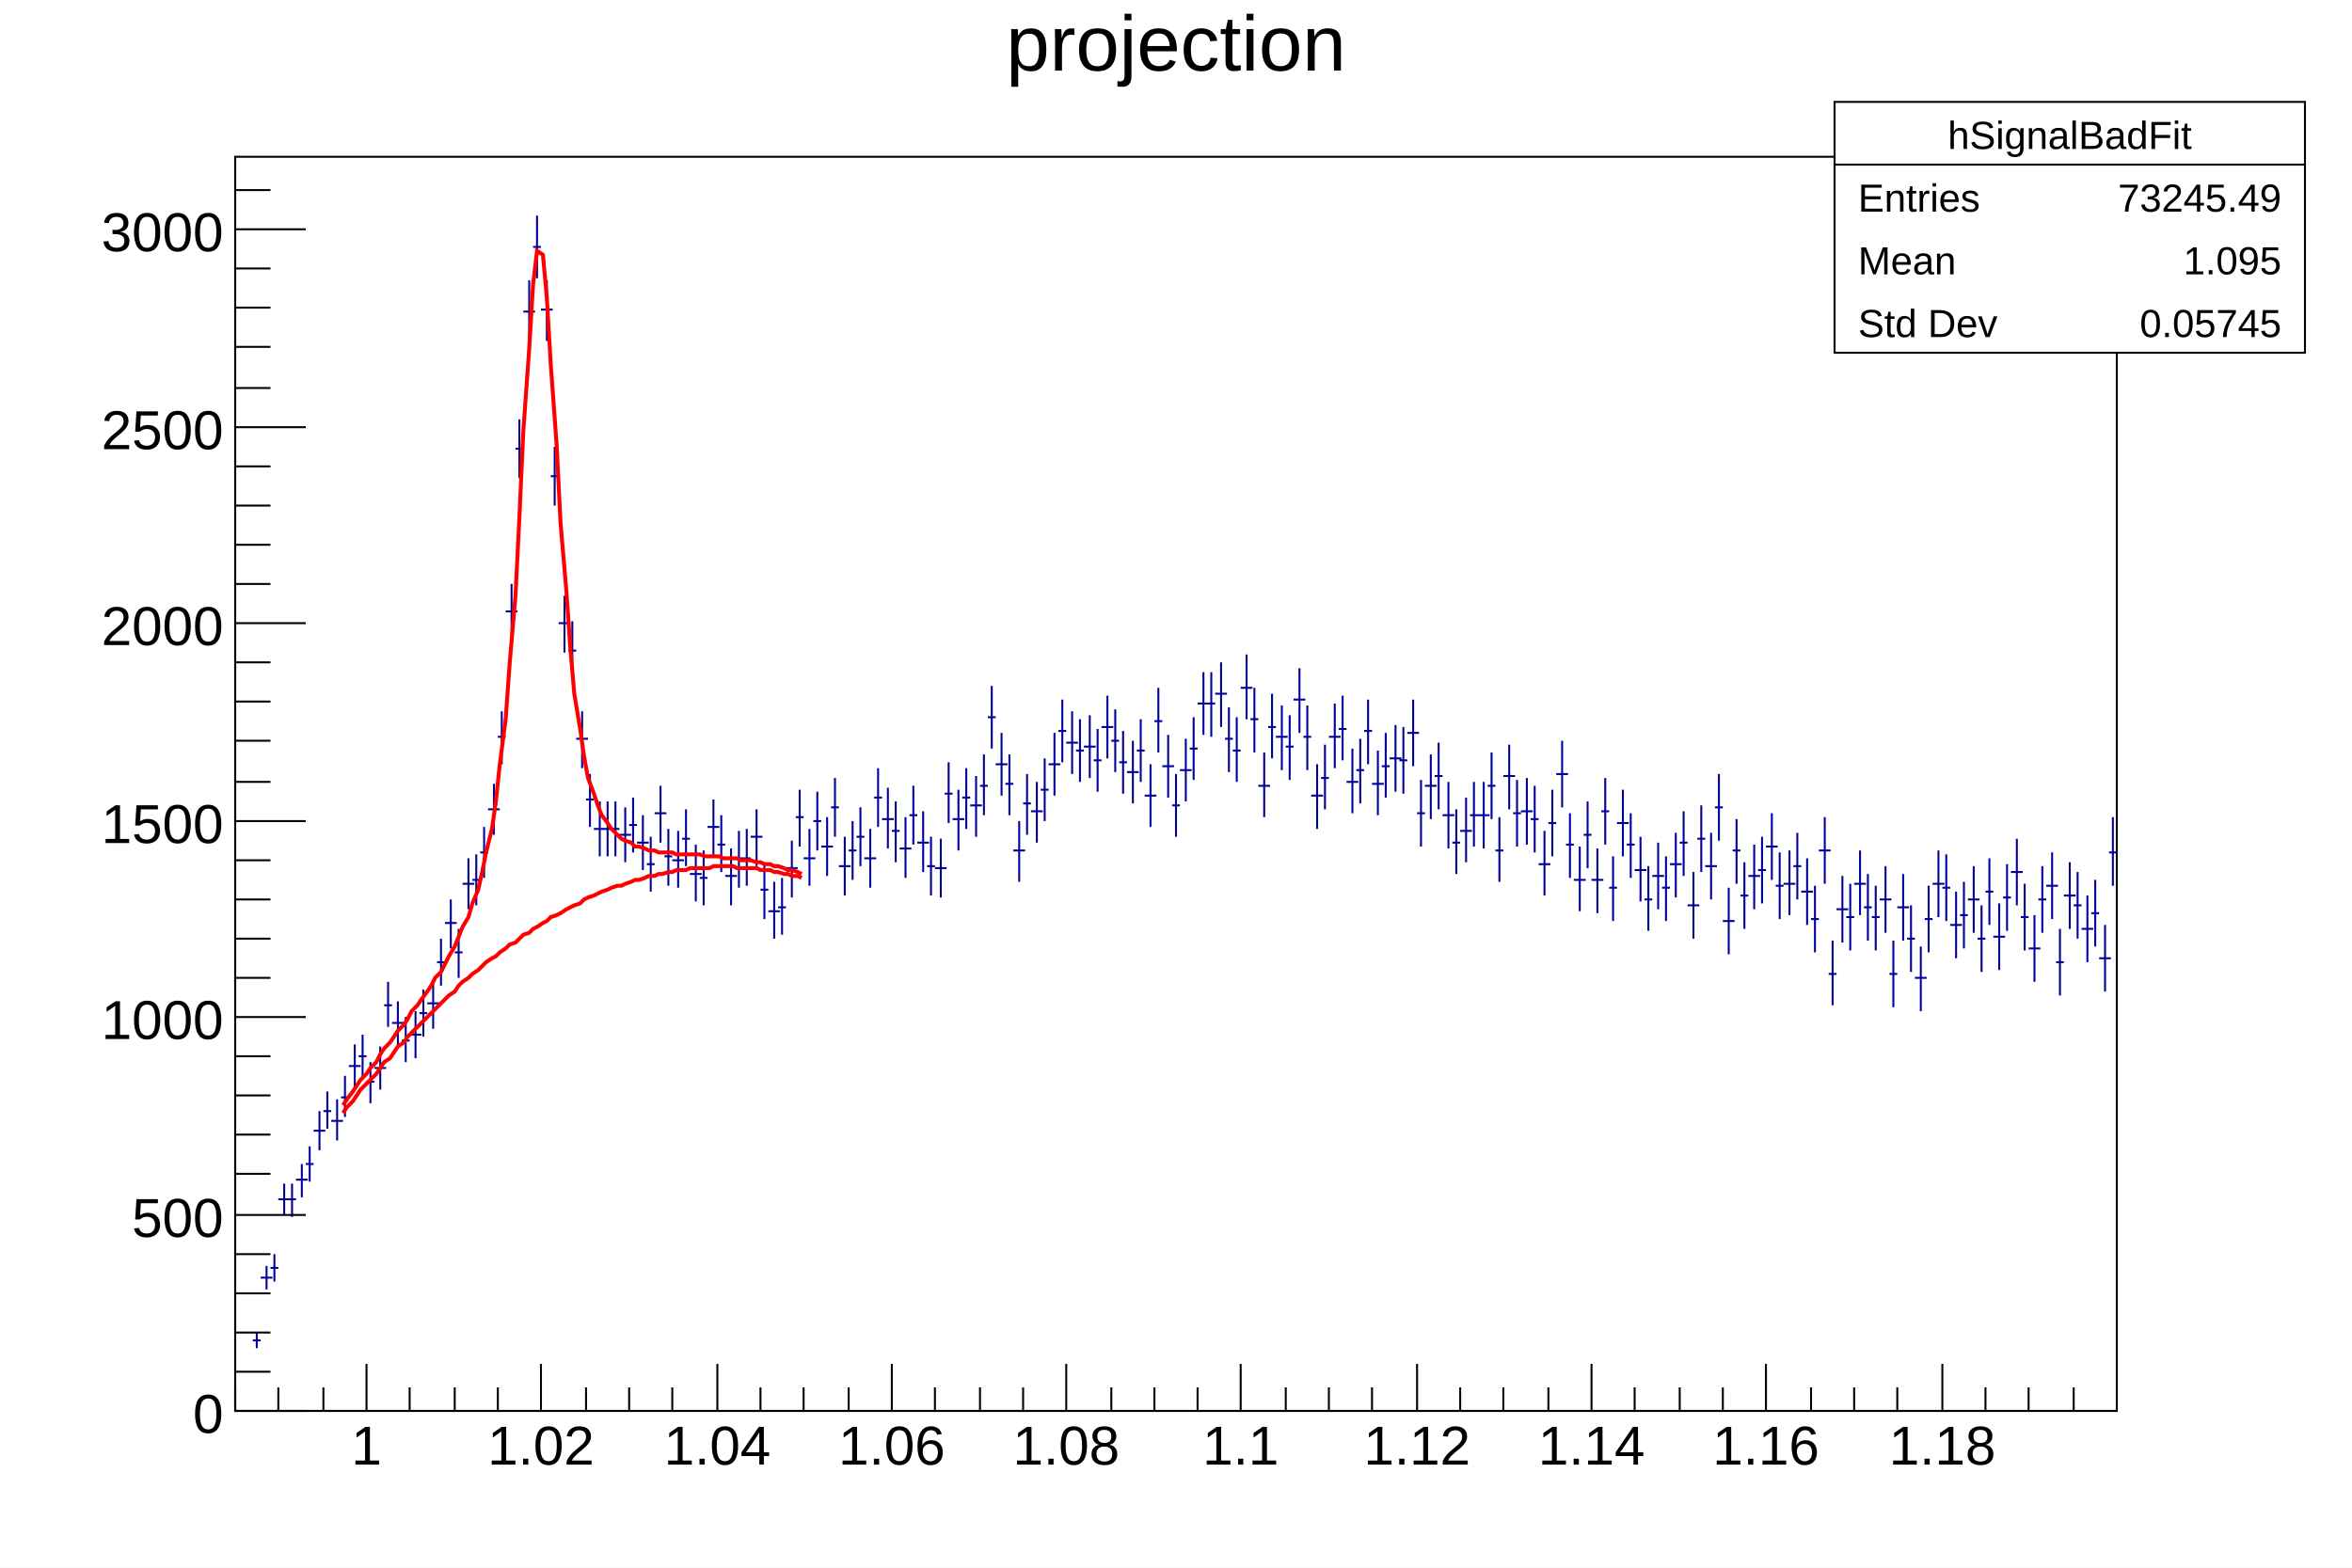
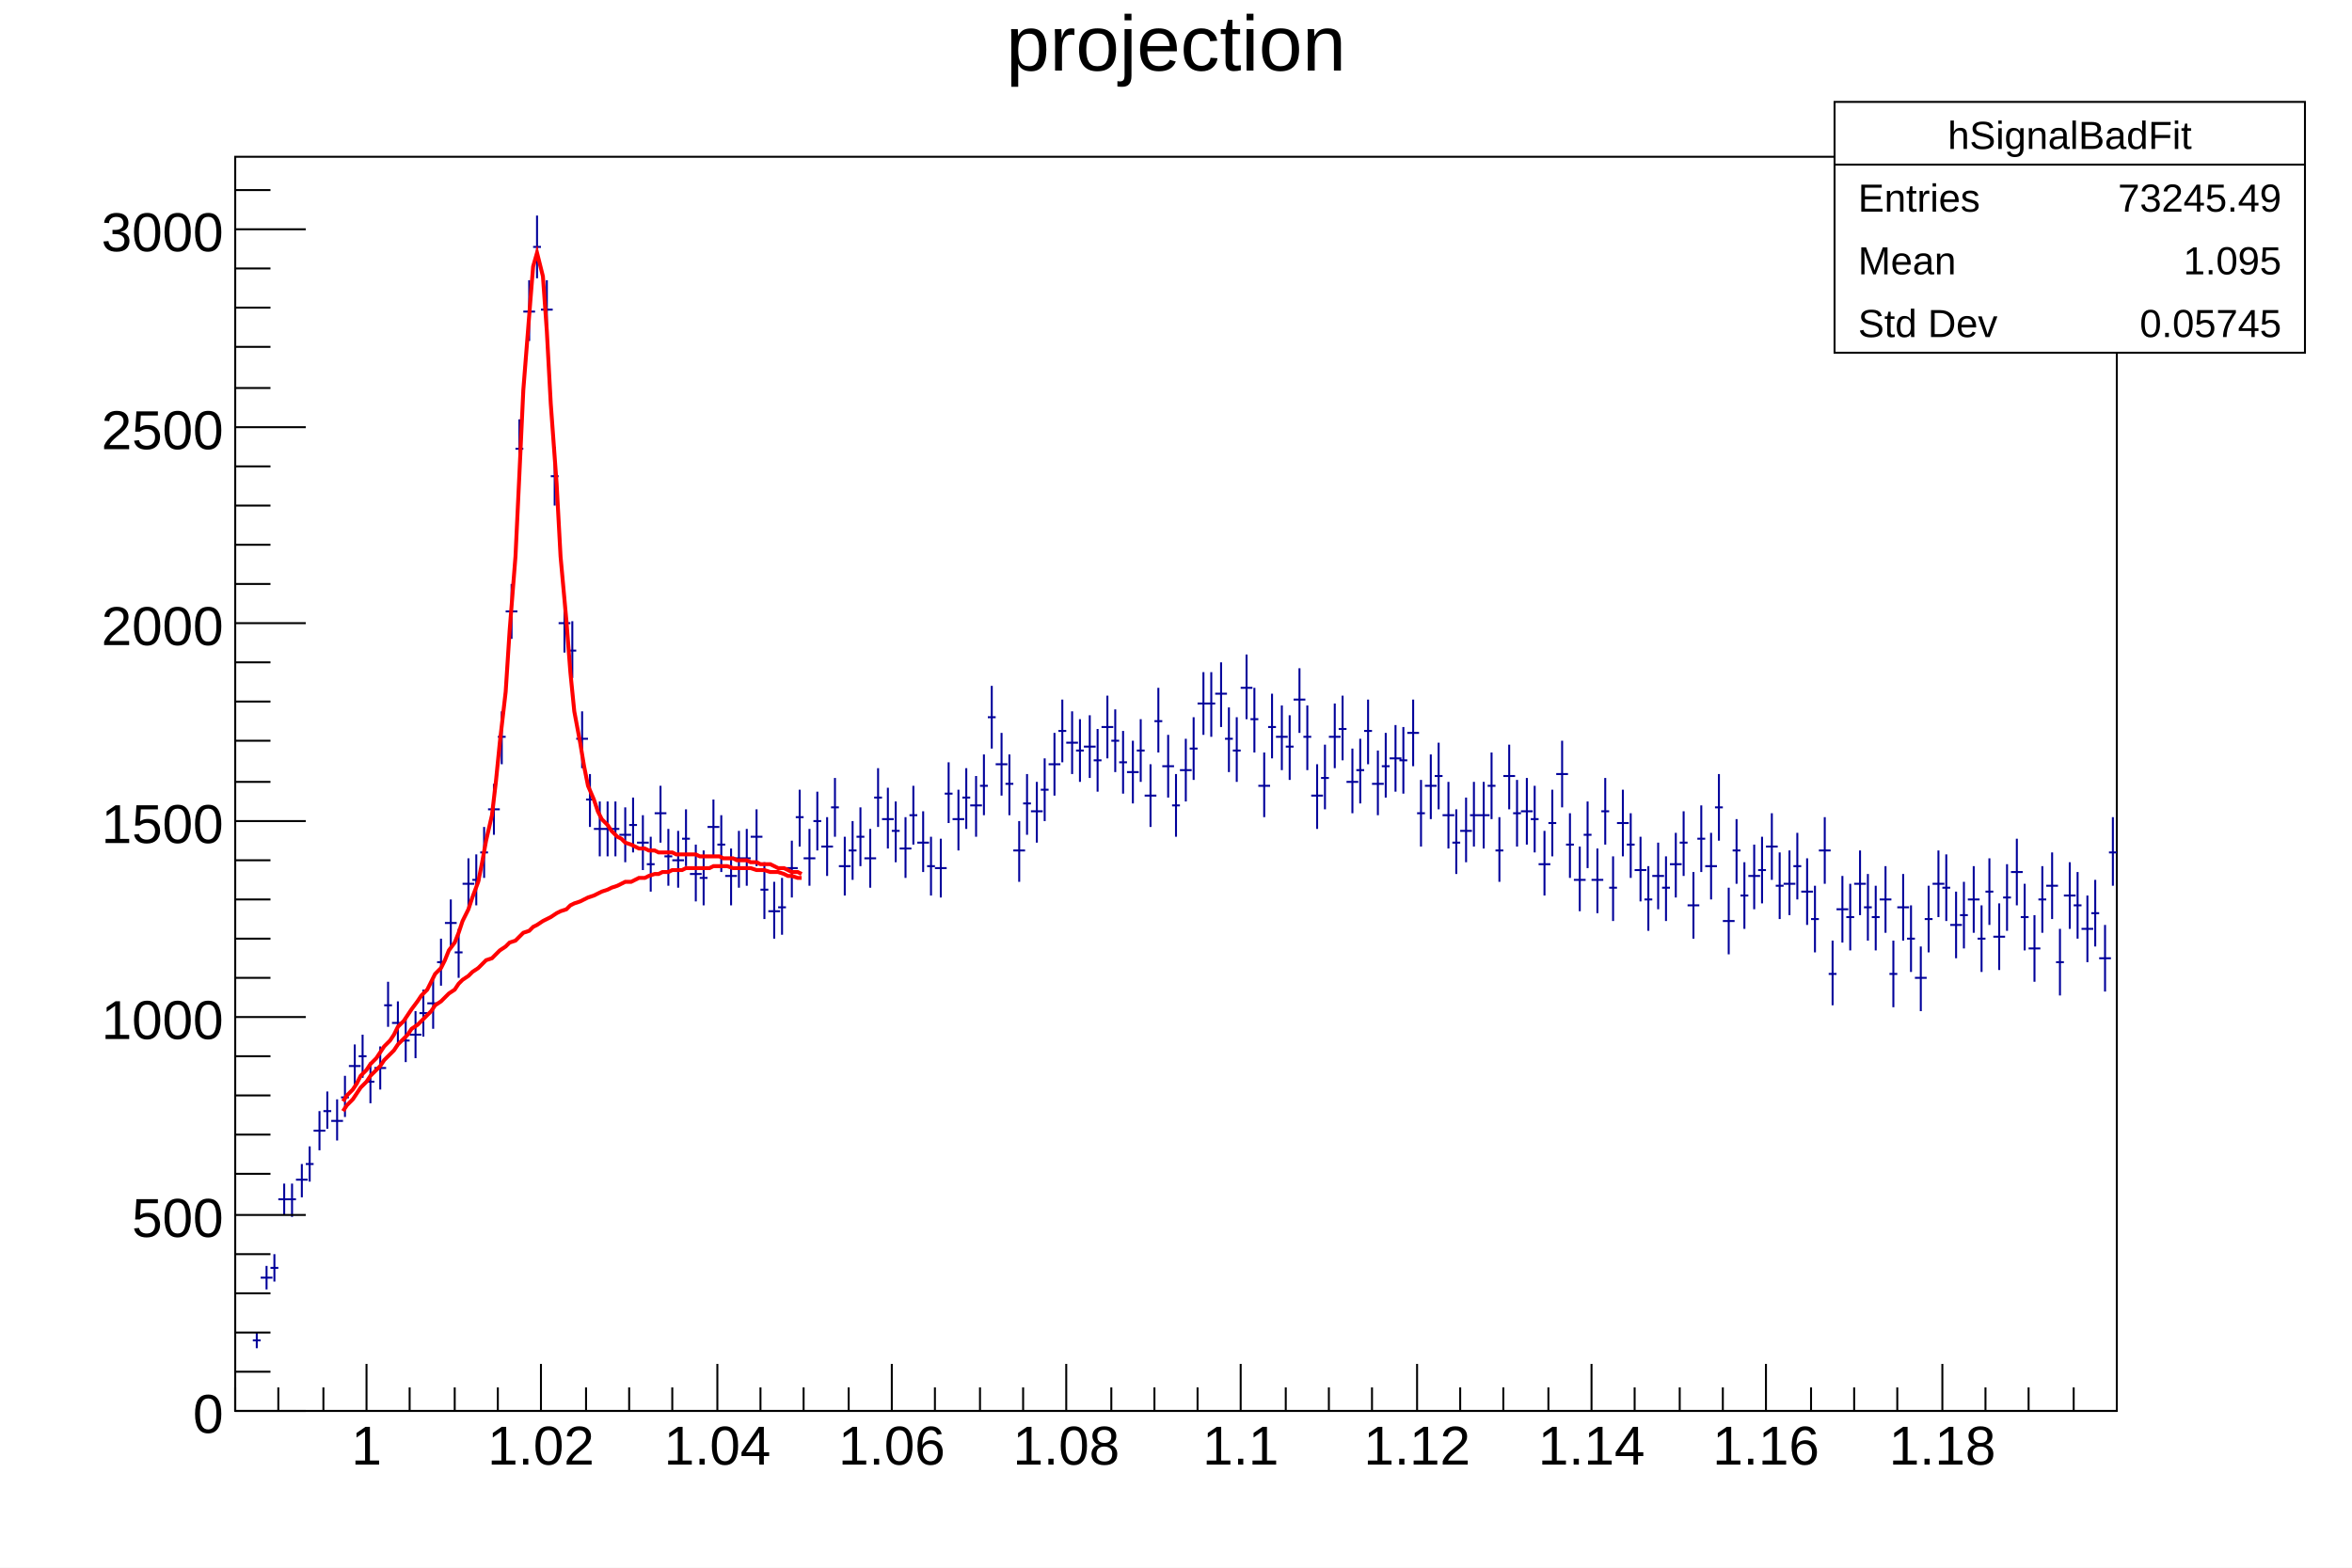
<svg xmlns="http://www.w3.org/2000/svg" viewBox="0 0 1200 800" preserveAspectRatio="none" width="1200" height="800">
  <path d="M0,0H1200V800H0Z" style="fill: white;" />
  <g>
    <g transform="translate(120,80)">
      <path d="M0,0H960V640H0Z" style="fill: white; stroke: black; stroke-width: 1;" />
      <svg x="0" y="0" overflow="hidden" width="960" height="640" viewBox="0 0 960 640">
        <g>
          <path d="M9,604h4M11,600v8M13,572h6M16,566v12M18,567h4M20,560v14M22,532h6M25,524v16M27,532h4M29,524v17M31,522h6M34,514v17M36,514h4M38,505v18M40,497h6M43,487v20M45,487h4M47,477v19M49,492h6M52,481v21M54,480h4M56,469v21M58,464h6M61,453v22M63,459h4M65,448v22M67,472h4M69,462v21M71,465h6M74,454v22M76,433h4M78,421v23M80,442h6M83,431v23M85,451h4M87,439v23M89,448h6M92,436v24M94,437h4M96,425v24M98,432h6M101,420v25M103,411h4M105,399v24M107,391h6M110,379v25M112,406h4M114,394v25M116,371h6M119,358v26M121,369h4M123,356v26M125,355h4M127,342v26M129,333h6M132,320v26M134,296h4M136,283v27M138,232h6M141,218v28M143,149h4M145,134v30M147,79h6M150,63v31M152,46h4M154,30v32M156,78h6M159,63v31M161,163h4M163,148v30M165,238h6M168,224v29M170,252h4M172,237v29M174,297h6M177,283v29M179,328h4M181,315v27M183,343h6M186,329v28M188,343h4M190,329v28M192,343h4M194,329v28M196,346h6M199,332v28M201,341h4M203,327v28M205,350h6M208,336v28M210,361h4M212,347v28M214,335h6M217,321v29M219,357h4M221,343v29M223,359h6M226,344v29M228,348h4M230,333v29M232,366h6M235,351v29M237,368h4M239,354v28M241,342h6M244,328v29M246,351h4M248,336v29M250,367h6M253,353v29M255,358h4M257,344v29M259,358h4M261,343v29M263,347h6M266,333v29M268,374h4M270,360v29M272,385h6M275,370v29M277,383h4M279,368v29M281,363h6M284,349v29M286,337h4M288,323v29M290,358h6M293,343v29M295,339h4M297,324v30M299,352h6M302,337v30M304,332h4M306,317v30M308,362h6M311,347v30M313,354h4M315,339v30M317,347h4M319,332v30M321,358h6M324,343v30M326,327h4M328,312v30M330,338h6M333,322v31M335,344h4M337,329v31M339,353h6M342,337v31M344,336h4M346,321v30M348,350h6M351,334v31M353,362h4M355,347v30M357,363h6M360,348v30M362,325h4M364,309v31M366,338h6M369,323v31M371,327h4M373,312v31M375,331h6M378,316v31M380,321h4M382,305v31M384,286h4M386,270v32M388,310h6M391,294v32M393,320h4M395,305v31M397,354h6M400,339v31M402,330h4M404,315v31M406,334h6M409,319v31M411,323h4M413,307v32M415,310h6M418,294v32M420,293h4M422,277v32M424,299h6M427,283v32M429,303h4M431,287v32M433,301h6M436,285v32M438,308h4M440,292v32M442,291h6M445,275v32M447,298h4M449,282v32M451,309h4M453,293v32M455,314h6M458,298v32M460,303h4M462,287v32M464,326h6M467,310v32M469,288h4M471,271v33M473,311h6M476,295v32M478,331h4M480,315v32M482,313h6M485,297v32M487,302h4M489,286v32M491,279h6M494,263v32M496,279h4M498,263v33M500,274h6M503,258v33M505,297h4M507,281v33M509,303h4M511,286v33M513,271h6M516,254v33M518,287h4M520,271v33M522,321h6M525,304v33M527,291h4M529,274v33M531,296h6M534,280v33M536,301h4M538,285v33M540,277h6M543,261v33M545,296h4M547,280v33M549,326h6M552,310v33M554,317h4M556,300v33M558,296h6M561,279v33M563,292h4M565,275v33M567,319h6M570,302v33M572,313h4M574,297v33M576,293h4M578,277v33M580,320h6M583,303v33M585,311h4M587,294v33M589,307h6M592,290v34M594,308h4M596,291v34M598,294h6M601,277v34M603,335h4M605,318v34M607,321h6M610,305v33M612,316h4M614,299v34M616,336h6M619,319v34M621,350h4M623,333v33M625,344h6M628,327v33M630,336h4M632,319v33M634,336h6M637,319v34M639,321h4M641,304v34M643,354h4M645,337v33M647,316h6M650,300v33M652,335h4M654,318v34M656,334h6M659,317v34M661,338h4M663,321v34M665,361h6M668,344v33M670,340h4M672,323v34M674,315h6M677,298v34M679,351h4M681,335v33M683,369h6M686,352v33M688,346h4M690,329v34M692,369h6M695,353v33M697,334h4M699,317v34M701,373h4M703,357v33M705,340h6M708,323v34M710,351h4M712,335v33M714,364h6M717,347v33M719,379h4M721,362v33M723,367h6M726,350v34M728,373h4M730,357v33M732,361h6M735,345v33M737,350h4M739,334v33M741,382h6M744,365v34M746,348h4M748,331v34M750,362h6M753,345v34M755,332h4M757,315v34M759,390h6M762,373v34M764,354h4M766,338v33M768,377h4M770,360v34M772,367h6M775,351v33M777,364h4M779,347v34M781,352h6M784,335v34M786,372h4M788,355v34M790,371h6M793,354v33M795,362h4M797,345v34M799,375h6M802,358v34M804,389h4M806,372v34M808,354h6M811,337v34M813,417h4M815,400v33M817,384h6M820,367v34M822,388h4M824,371v34M826,371h6M829,354v33M831,383h4M833,366v34M835,388h4M837,372v33M839,379h6M842,362v34M844,417h4M846,400v34M848,383h6M851,366v34M853,399h4M855,382v34M857,419h6M860,403v33M862,389h4M864,372v34M866,371h6M869,354v34M871,373h4M873,356v34M875,392h6M878,375v34M880,387h4M882,370v34M884,379h6M887,362v34M889,399h4M891,382v34M893,375h4M895,358v34M897,398h6M900,381v34M902,378h4M904,361v34M906,365h6M909,348v34M911,388h4M913,371v34M915,404h6M918,387v34M920,379h4M922,362v34M924,372h6M927,355v34M929,411h4M931,394v34M933,377h6M936,360v34M938,382h4M940,365v34M942,394h6M945,377v34M947,386h4M949,369v34M951,409h6M954,392v34M956,355h4M958,337v35" style="stroke: #00009a; stroke-width: 1;" />
        </g>
        <g>
-           <path d="M55,484l2,-3l3,-4l2,-3l2,-3l3,-3l2,-3l3,-3l2,-4l2,-3l3,-3l2,-3l2,-3l3,-3l2,-3l2,-4l3,-3l2,-3l3,-4l2,-3l2,-4l3,-3l2,-4l2,-4l3,-5l2,-5l2,-5l3,-5l2,-7l3,-7l2,-9l2,-10l3,-12l2,-14l2,-19l3,-23l2,-28l3,-35l2,-40l2,-44l3,-42l2,-33l2,-17l3,2l2,22l2,34l3,41l2,40l3,35l2,29l2,23l3,18l2,14l2,11l3,8l2,6l2,5l3,4l2,3l3,3l2,2l2,1l3,1l2,2h2l3,1l2,1h3l2,1h2h3h2l2,1h3h2h2h3h2l3,1h2h2h3l2,1h2h3h2l2,1h3h2l3,1h2l2,1h3l2,1h2l3,1l2,1h2l3,1l2,1" style="fill: none; stroke: red; stroke-width: 2;" />
+           <path d="M55,482l2,-3l3,-3l2,-3l2,-4l3,-3l2,-3l3,-3l2,-3l2,-3l3,-3l2,-3l2,-4l3,-3l2,-3l2,-3l3,-4l2,-3l3,-3l2,-4l2,-4l3,-3l2,-4l2,-5l3,-4l2,-5l2,-6l3,-6l2,-6l3,-8l2,-10l2,-11l3,-13l2,-17l2,-20l3,-26l2,-31l3,-38l2,-42l2,-43l3,-38l2,-25l2,-7l3,12l2,28l2,37l3,41l2,37l3,33l2,26l2,20l3,16l2,12l2,10l3,7l2,6l2,4l3,3l2,3l3,3l2,1l2,2l3,1l2,1l2,1h3l2,1h3l2,1h2h3h2l2,1h3h2h2h3l2,1h3h2h2h3l2,1h2h3l2,1h2h3l2,1h3l2,1h2h3l2,1l2,1h3l2,1l2,1h3l2,1" style="fill: none; stroke: red; stroke-width: 2;" />
        </g>
        <g>
-           <path d="M55,488l2,-3l3,-3l2,-3l2,-3l3,-3l2,-2l3,-3l2,-3l2,-3l3,-2l2,-3l2,-3l3,-2l2,-3l2,-2l3,-3l2,-2l3,-3l2,-2l2,-2l3,-3l2,-2l2,-2l3,-2l2,-3l2,-2l3,-2l2,-2l3,-2l2,-2l2,-2l3,-2l2,-1l2,-2l3,-2l2,-2l3,-1l2,-2l2,-2l3,-1l2,-2l2,-1l3,-2l2,-1l2,-2l3,-1l2,-1l3,-2l2,-1l2,-1l3,-1l2,-2l2,-1l3,-1l2,-1l2,-1l3,-1l2,-1l3,-1h2l2,-1l3,-1l2,-1h2l3,-1l2,-1h3l2,-1h2l3,-1h2l2,-1h3h2l2,-1h3h2h3h2l2,-1h3h2h2h3l2,1h2h3h2h3l2,1h2h3l2,1h2l3,1h2l2,1h3l2,1" style="fill: none; stroke: #ff0000; stroke-width: 2;" />
+           <path d="M55,487l2,-3l3,-3l2,-3l2,-3l3,-3l2,-3l3,-3l2,-2l2,-3l3,-3l2,-2l2,-3l3,-3l2,-2l2,-3l3,-2l2,-2l3,-3l2,-2l2,-3l3,-2l2,-2l2,-2l3,-2l2,-3l2,-2l3,-2l2,-2l3,-2l2,-2l2,-2l3,-1l2,-2l2,-2l3,-2l2,-2l3,-1l2,-2l2,-2l3,-1l2,-2l2,-1l3,-2l2,-1l2,-1l3,-2l2,-1l3,-1l2,-2l2,-1l3,-1l2,-1l2,-1l3,-1l2,-1l2,-1l3,-1l2,-1l3,-1l2,-1l2,-1h3l2,-1l2,-1h3l2,-1l3,-1h2l2,-1h3l2,-1h2h3l2,-1h2h3h2h3h2l2,-1h3h2h2l3,1h2h2h3h2l3,1h2h2l3,1h2h2l3,1l2,1h2l3,1h2" style="fill: none; stroke: #ff0000; stroke-width: 2;" />
        </g>
      </svg>
      <g>
        <g transform="translate(0,640)">
          <path d="M0,0h960M0,-12V0M22,-12V0M45,-12V0M67,-24V0M89,-12V0M112,-12V0M134,-12V0M156,-24V0M179,-12V0M201,-12V0M223,-12V0M246,-24V0M268,-12V0M290,-12V0M313,-12V0M335,-24V0M357,-12V0M380,-12V0M402,-12V0M424,-24V0M447,-12V0M469,-12V0M491,-12V0M513,-24V0M536,-12V0M558,-12V0M580,-12V0M603,-24V0M625,-12V0M647,-12V0M670,-12V0M692,-24V0M714,-12V0M737,-12V0M759,-12V0M781,-24V0M804,-12V0M826,-12V0M848,-12V0M871,-24V0M893,-12V0M915,-12V0M938,-12V0" style="stroke: black; stroke-width: 1;" />
          <g font-family="Arial" font-size="28" space="preserve" fill="black" text-anchor="middle">
            <text dy=".8em" transform="translate(67,5)">
       1
      </text>
            <text dy=".8em" transform="translate(156,5)">
       1.02
      </text>
            <text dy=".8em" transform="translate(246,5)">
       1.04
      </text>
            <text dy=".8em" transform="translate(335,5)">
       1.06
      </text>
            <text dy=".8em" transform="translate(424,5)">
       1.08
      </text>
            <text dy=".8em" transform="translate(513,5)">
       1.1
      </text>
            <text dy=".8em" transform="translate(603,5)">
       1.12
      </text>
            <text dy=".8em" transform="translate(692,5)">
       1.14
      </text>
            <text dy=".8em" transform="translate(781,5)">
       1.16
      </text>
            <text dy=".8em" transform="translate(871,5)">
       1.18
      </text>
          </g>
        </g>
        <g>
          <path d="M0,0v640M36,640H0M18,620H0M18,600H0M18,580H0M18,560H0M36,540H0M18,519H0M18,499H0M18,479H0M18,459H0M36,439H0M18,419H0M18,399H0M18,379H0M18,359H0M36,339H0M18,319H0M18,298H0M18,278H0M18,258H0M36,238H0M18,218H0M18,198H0M18,178H0M18,158H0M36,138H0M18,118H0M18,97H0M18,77H0M18,57H0M36,37H0M18,17H0" style="stroke: black; stroke-width: 1;" />
          <g font-family="Arial" font-size="28" space="preserve" fill="black" text-anchor="end">
            <text dy=".4em" transform="translate(-6,640)">
       0
      </text>
            <text dy=".4em" transform="translate(-6,540)">
       500
      </text>
            <text dy=".4em" transform="translate(-6,439)">
       1000
      </text>
            <text dy=".4em" transform="translate(-6,339)">
       1500
      </text>
            <text dy=".4em" transform="translate(-6,238)">
       2000
      </text>
            <text dy=".4em" transform="translate(-6,138)">
       2500
      </text>
            <text dy=".4em" transform="translate(-6,37)">
       3000
      </text>
          </g>
        </g>
      </g>
    </g>
    <g transform="translate(120,4)" font-family="Arial" font-size="40" space="preserve">
      <text fill="black" text-anchor="middle" dy=".8em" transform="translate(480)">
    projection
   </text>
    </g>
    <g transform="translate(936,52)" font-family="Arial" font-size="20" space="preserve" fill="black">
      <path d="M0,0H240V128H0Z" style="fill: white; stroke: black; stroke-width: 1;" />
      <text text-anchor="middle" dy=".4em" transform="translate(120,16)">
    hSignalBadFit
   </text>
      <text text-anchor="start" dy=".4em" transform="translate(12,48)">
    Entries
   </text>
      <text text-anchor="end" dy=".4em" transform="translate(228,48)">
    73245.49
   </text>
      <text text-anchor="start" dy=".4em" transform="translate(12,80)">
    Mean
   </text>
      <text text-anchor="end" dy=".4em" transform="translate(228,80)">
    1.095
   </text>
      <text text-anchor="start" dy=".4em" transform="translate(12,112)">
    Std Dev
   </text>
      <text text-anchor="end" dy=".4em" transform="translate(228,112)">
    0.05745
   </text>
      <path d="M0,32h240" style="stroke: black; stroke-width: 1;" />
    </g>
  </g>
</svg>
